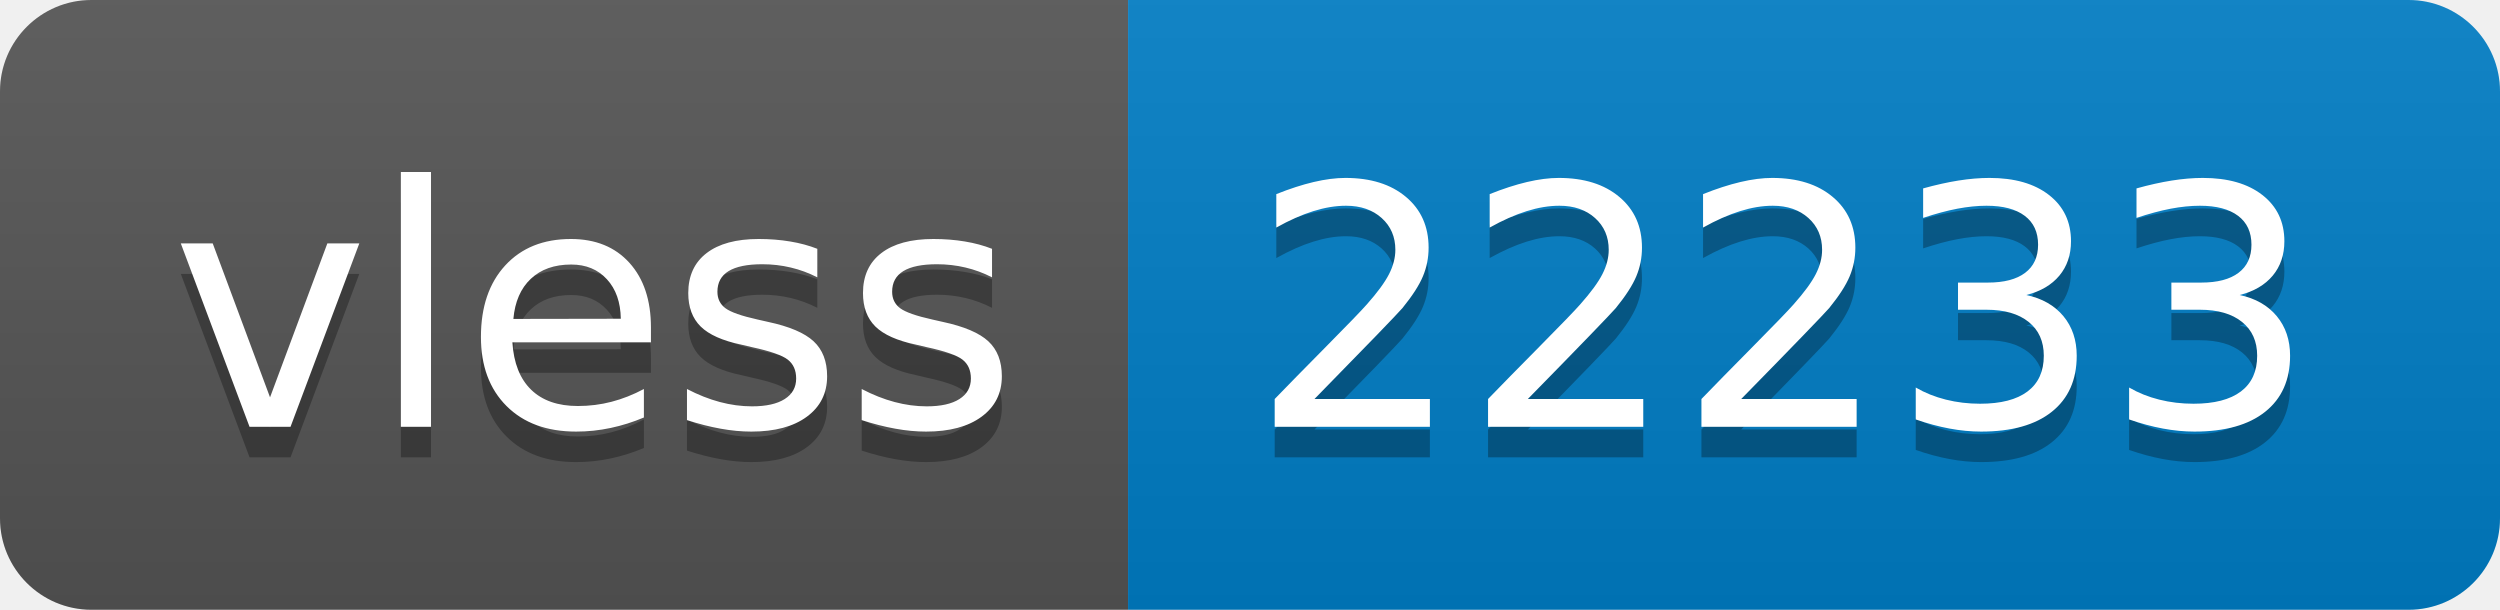
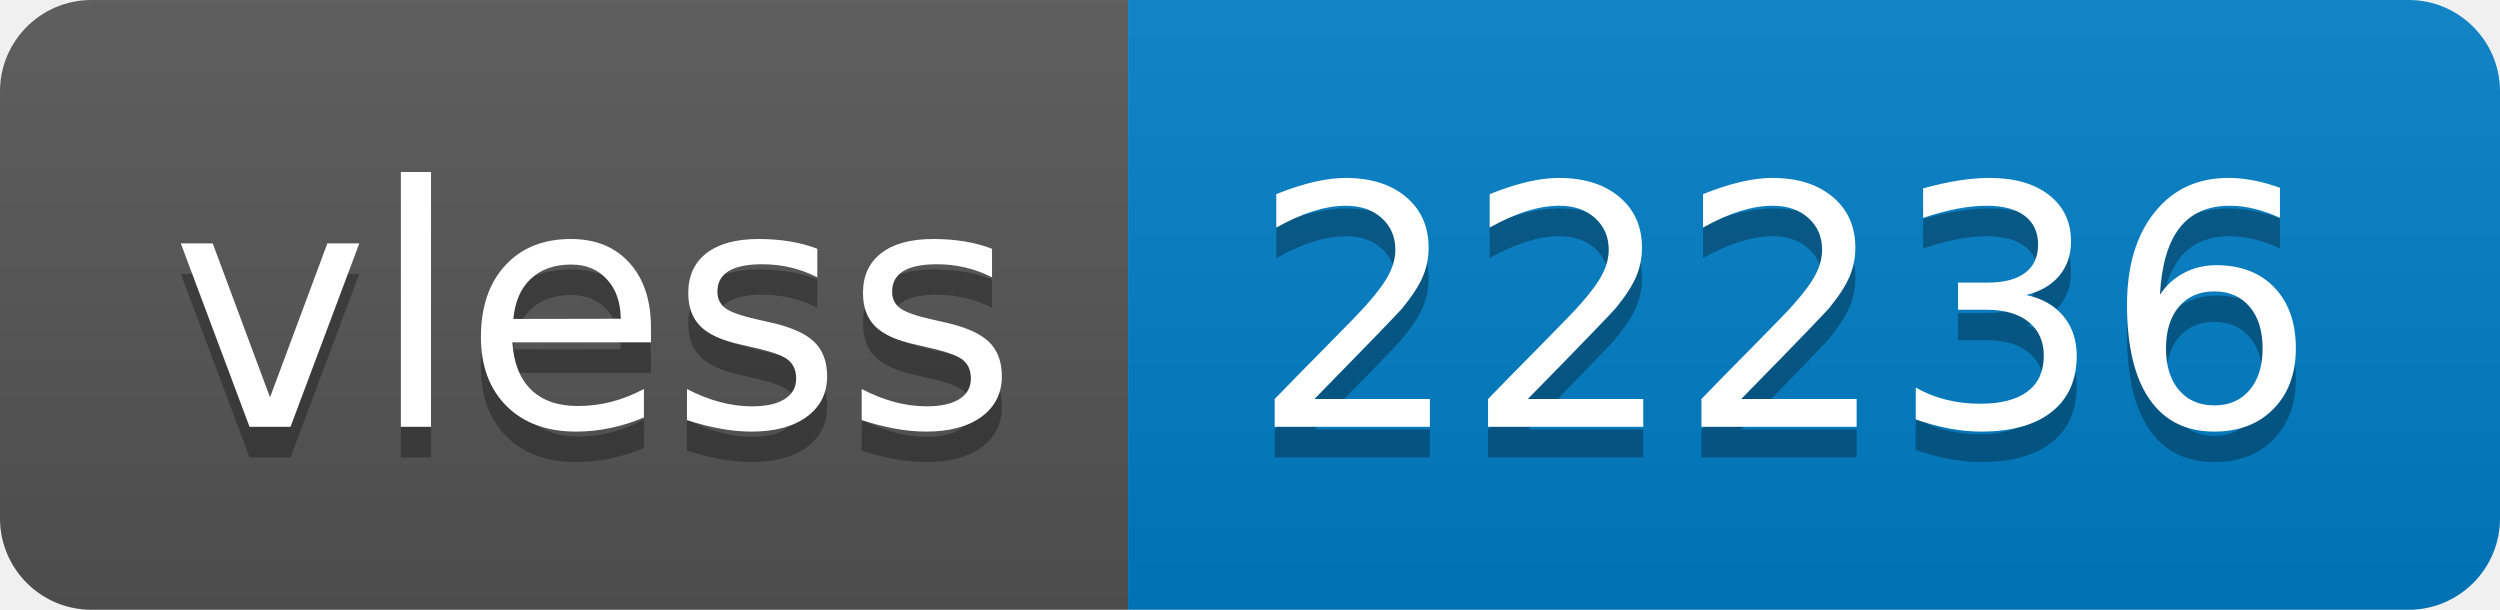
- <svg xmlns="http://www.w3.org/2000/svg" width="82" height="20" role="img" aria-label="vless: 22233">
+ <svg xmlns="http://www.w3.org/2000/svg" width="82" height="20" role="img" aria-label="vless: 22236">
  <linearGradient id="s" x2="0" y2="100%">
    <stop offset="0" stop-color="#bbb" stop-opacity=".1" />
    <stop offset="1" stop-opacity=".1" />
  </linearGradient>
  <clipPath id="r">
    <rect width="82" height="20" rx="3" fill="#fff" />
  </clipPath>
  <g clip-path="url(#r)">
    <rect width="37" height="20" fill="#555" />
    <rect x="37" width="45" height="20" fill="#007ec6" />
    <rect width="82" height="20" fill="url(#s)" />
  </g>
  <g fill="#fff" text-anchor="middle" font-family="Verdana,Geneva,DejaVu Sans,sans-serif" text-rendering="geometricPrecision" font-size="110">
    <text aria-hidden="true" x="195" y="150" fill="#010101" fill-opacity=".3" transform="scale(.1)" textLength="270">vless</text>
    <text x="195" y="140" transform="scale(.1)" fill="#fff" textLength="270">vless</text>
-     <text aria-hidden="true" x="585" y="150" fill="#010101" fill-opacity=".3" transform="scale(.1)" textLength="350">22233</text>
-     <text x="585" y="140" transform="scale(.1)" fill="#fff" textLength="350">22233</text>
+     <text aria-hidden="true" x="585" y="150" fill="#010101" fill-opacity=".3" transform="scale(.1)" textLength="350">22236</text>
+     <text x="585" y="140" transform="scale(.1)" fill="#fff" textLength="350">22236</text>
  </g>
</svg>
